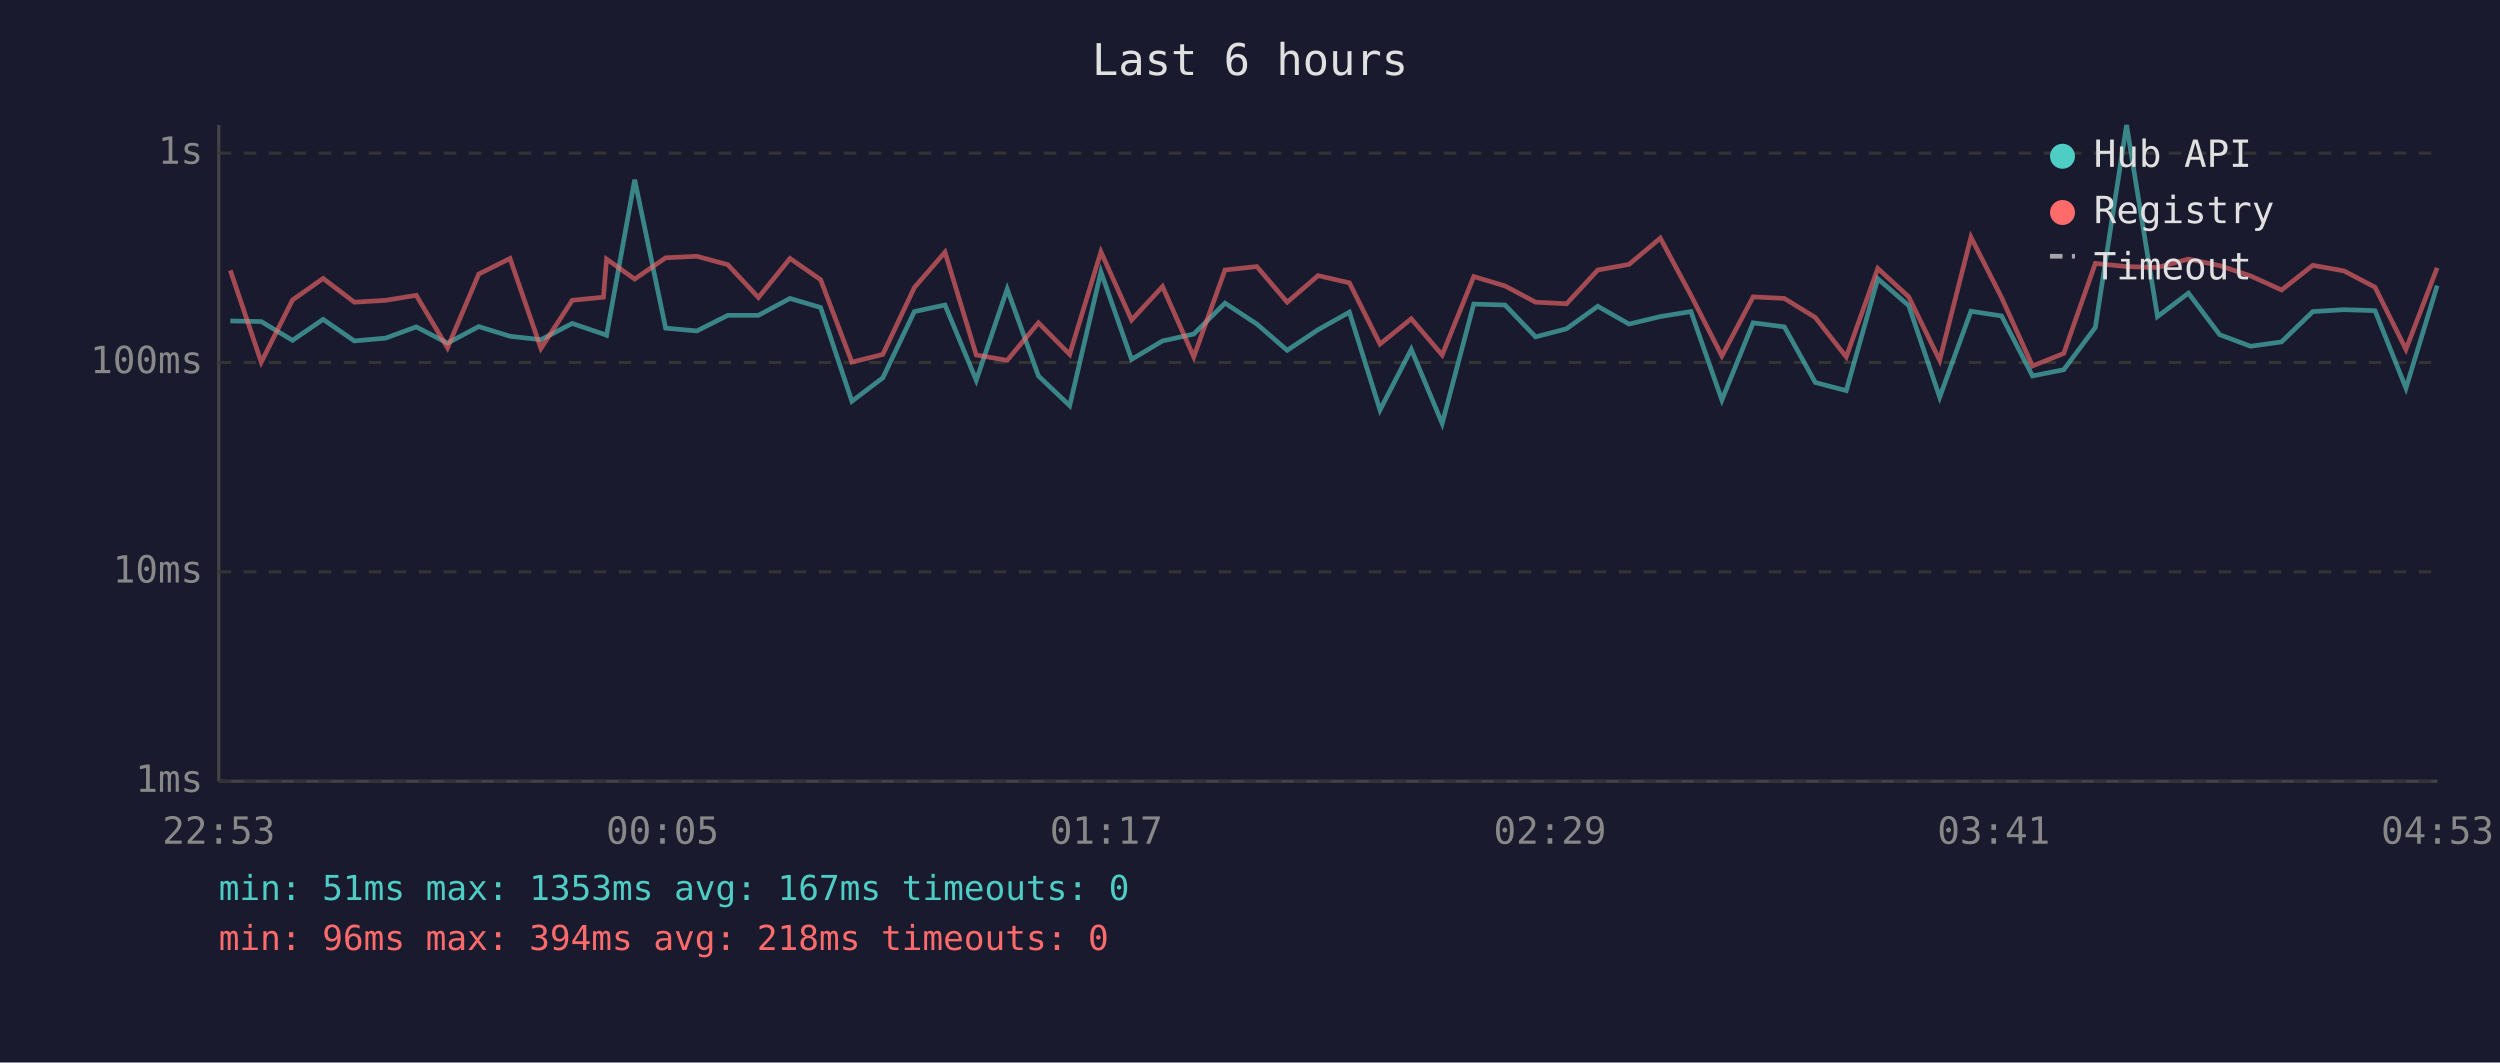
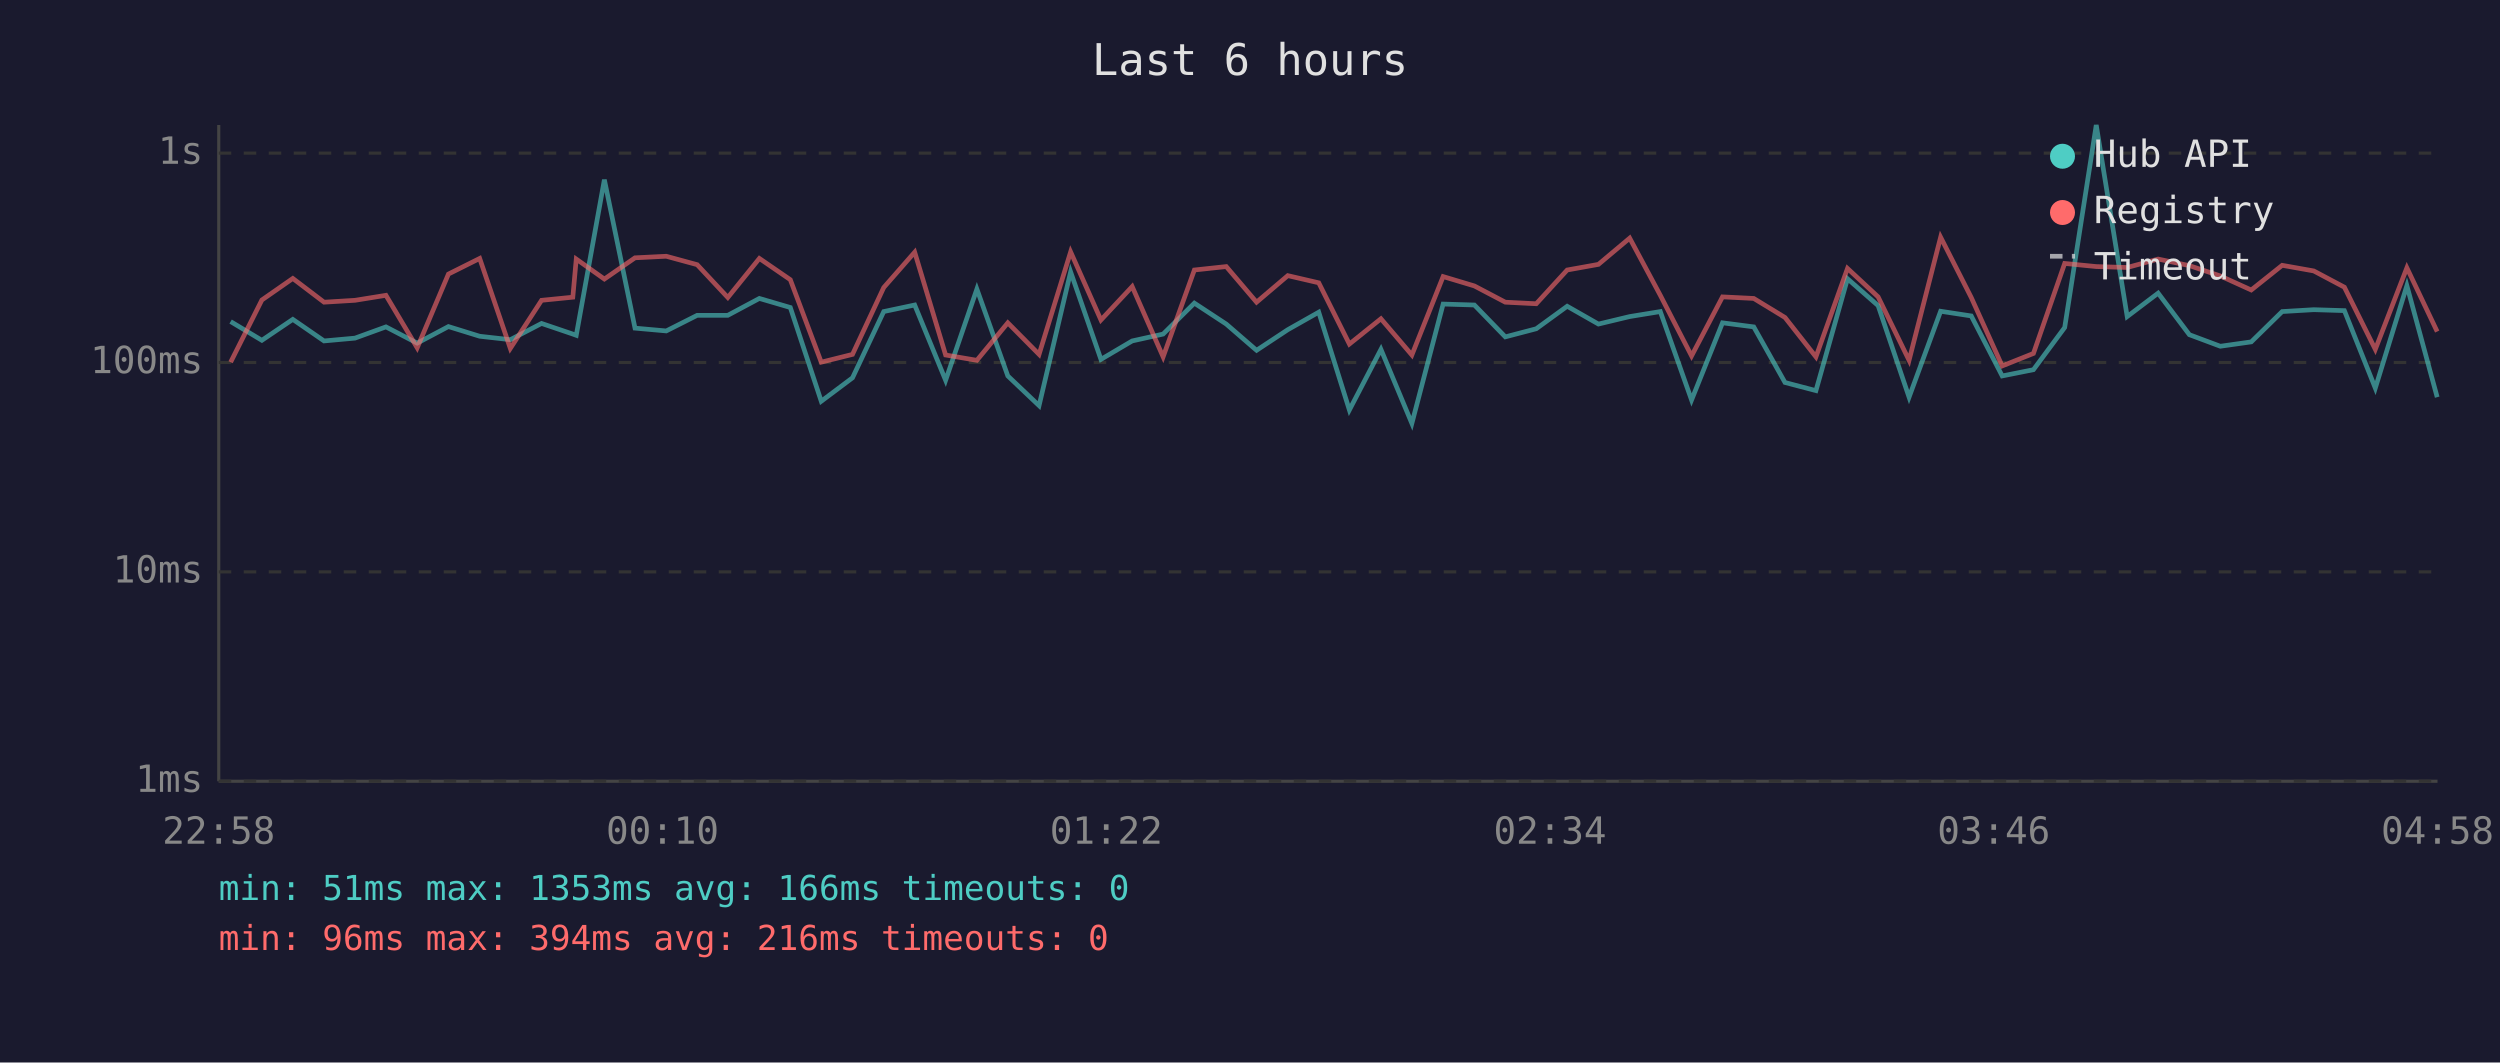
<svg xmlns="http://www.w3.org/2000/svg" viewBox="0 0 800 340" font-family="monospace" font-size="12">
  <rect width="800" height="340" fill="#1a1a2e" />
  <text x="400" y="24" fill="#e0e0e0" font-size="14" text-anchor="middle">Last 6 hours</text>
  <line x1="70" y1="40" x2="70" y2="250" stroke="#444" stroke-width="1" />
  <line x1="70" y1="250" x2="780" y2="250" stroke="#444" stroke-width="1" />
  <line x1="70" y1="250" x2="780" y2="250" stroke="#333" stroke-width="1" stroke-dasharray="4" />
  <text x="65" y="250" fill="#888" text-anchor="end" dominant-baseline="middle">1ms</text>
  <line x1="70" y1="183" x2="780" y2="183" stroke="#333" stroke-width="1" stroke-dasharray="4" />
  <text x="65" y="183" fill="#888" text-anchor="end" dominant-baseline="middle">10ms</text>
  <line x1="70" y1="116" x2="780" y2="116" stroke="#333" stroke-width="1" stroke-dasharray="4" />
  <text x="65" y="116" fill="#888" text-anchor="end" dominant-baseline="middle">100ms</text>
  <line x1="70" y1="49" x2="780" y2="49" stroke="#333" stroke-width="1" stroke-dasharray="4" />
  <text x="65" y="49" fill="#888" text-anchor="end" dominant-baseline="middle">1s</text>
-   <text x="70" y="270" fill="#888" text-anchor="middle">22:53</text>
-   <text x="212" y="270" fill="#888" text-anchor="middle">00:05</text>
-   <text x="354" y="270" fill="#888" text-anchor="middle">01:17</text>
-   <text x="496" y="270" fill="#888" text-anchor="middle">02:29</text>
-   <text x="638" y="270" fill="#888" text-anchor="middle">03:41</text>
-   <text x="780" y="270" fill="#888" text-anchor="middle">04:53</text>
-   <polyline points="73.7,102.7 83.6,102.9 93.6,108.9 103.4,102.2 113.4,109.1 123.4,108.2 133.2,104.6 143.2,109.8 153.2,104.5 163.2,107.6 173.1,108.7 183.1,103.5 193.1,106.9 194.1,107.3 203.1,57.5 213.0,105.0 223.0,105.9 232.9,100.9 242.7,100.9 252.8,95.5 262.6,98.4 272.6,128.4 282.5,120.9 292.6,99.7 302.4,97.6 312.4,121.7 322.3,92.5 332.3,120.3 342.3,129.8 352.3,87.0 362.1,115.0 372.0,109.1 382.0,106.9 392.0,97.0 402.2,103.7 411.9,112.1 421.8,105.5 431.8,99.9 441.6,131.2 451.6,111.8 461.5,135.5 471.6,97.3 481.6,97.6 491.4,107.8 501.3,105.2 511.3,98.0 521.3,103.7 531.3,101.3 541.1,99.7 551.0,128.0 561.0,103.3 571.0,104.6 580.9,122.4 590.8,125.0 600.9,89.2 610.8,97.8 620.7,127.1 630.7,99.6 640.5,101.1 650.4,120.3 660.4,118.3 670.5,104.8 680.5,40.0 690.4,101.3 700.3,93.8 710.3,107.1 720.2,110.8 730.1,109.4 740.1,99.7 750.1,99.1 760.0,99.4 769.9,124.2 779.9,91.4" fill="none" stroke="#4ecdc4" stroke-width="1.5" opacity="0.6" />
-   <polyline points="73.7,86.5 83.6,115.9 93.6,96.0 103.4,89.1 113.4,96.7 123.4,96.1 133.2,94.5 143.2,111.3 153.2,87.7 163.2,82.7 173.1,111.5 183.1,96.1 193.1,95.1 194.1,82.9 203.1,89.3 213.0,82.5 223.0,82.0 232.9,84.7 242.7,95.2 252.8,82.7 262.6,89.5 272.6,115.9 282.5,113.4 292.6,92.0 302.4,80.7 312.4,113.6 322.3,115.3 332.3,103.3 342.3,113.4 352.3,80.6 362.1,102.4 372.0,91.7 382.0,114.2 392.0,86.4 402.2,85.3 411.9,96.7 421.8,88.2 431.8,90.5 441.6,110.1 451.6,102.0 461.5,113.6 471.6,88.5 481.6,91.5 491.4,96.7 501.3,97.2 511.3,86.4 521.3,84.6 531.3,76.2 541.1,94.5 551.0,113.9 561.0,95.0 571.0,95.5 580.9,101.6 590.8,114.2 600.9,85.9 610.8,95.0 620.7,115.3 630.7,75.9 640.5,95.2 650.4,117.1 660.4,113.1 670.5,84.3 680.5,85.3 690.4,85.6 700.3,82.9 710.3,85.0 720.2,88.3 730.1,92.8 740.1,84.9 750.1,86.7 760.0,91.9 769.9,111.8 779.9,85.7" fill="none" stroke="#ff6b6b" stroke-width="1.5" opacity="0.6" />
+   <text x="70" y="270" fill="#888" text-anchor="middle">22:58</text>
+   <text x="212" y="270" fill="#888" text-anchor="middle">00:10</text>
+   <text x="354" y="270" fill="#888" text-anchor="middle">01:22</text>
+   <text x="496" y="270" fill="#888" text-anchor="middle">02:34</text>
+   <text x="638" y="270" fill="#888" text-anchor="middle">03:46</text>
+   <text x="780" y="270" fill="#888" text-anchor="middle">04:58</text>
+   <polyline points="73.8,102.9 83.8,108.9 93.7,102.2 103.7,109.1 113.6,108.2 123.5,104.6 133.5,109.8 143.5,104.5 153.5,107.6 163.3,108.7 173.3,103.5 183.3,106.9 184.4,107.3 193.4,57.5 203.2,105.0 213.2,105.9 223.1,100.9 232.9,100.9 243.0,95.5 252.9,98.4 262.8,128.4 272.8,120.9 282.8,99.7 292.7,97.6 302.6,121.7 312.6,92.5 322.5,120.3 332.5,129.8 342.6,87.0 352.3,115.0 362.3,109.1 372.2,106.9 382.2,97.0 392.4,103.7 402.1,112.1 412.1,105.5 422.0,99.9 431.8,131.2 441.9,111.8 451.8,135.5 461.8,97.3 471.8,97.6 481.7,107.8 491.6,105.2 501.5,98.0 511.5,103.7 521.5,101.3 531.3,99.7 541.3,128.0 551.2,103.3 561.2,104.6 571.2,122.4 581.1,125.0 591.2,89.2 601.0,97.8 610.9,127.1 621.0,99.6 630.8,101.1 640.7,120.3 650.7,118.3 660.7,104.8 670.8,40.0 680.7,101.3 690.6,93.8 700.6,107.1 710.5,110.8 720.4,109.4 730.3,99.7 740.4,99.1 750.2,99.4 760.1,124.2 770.2,91.4 779.9,127.1" fill="none" stroke="#4ecdc4" stroke-width="1.5" opacity="0.6" />
+   <polyline points="73.8,115.9 83.8,96.0 93.7,89.1 103.7,96.7 113.6,96.1 123.5,94.5 133.5,111.3 143.5,87.7 153.5,82.7 163.3,111.5 173.3,96.1 183.3,95.1 184.4,82.9 193.4,89.3 203.2,82.5 213.2,82.0 223.1,84.7 232.9,95.2 243.0,82.7 252.9,89.5 262.8,115.9 272.8,113.4 282.8,92.0 292.7,80.7 302.6,113.6 312.6,115.3 322.5,103.3 332.5,113.4 342.6,80.6 352.3,102.4 362.3,91.7 372.2,114.2 382.2,86.4 392.4,85.3 402.1,96.7 412.1,88.2 422.0,90.5 431.8,110.1 441.9,102.0 451.8,113.6 461.8,88.5 471.8,91.5 481.7,96.7 491.6,97.2 501.5,86.4 511.5,84.6 521.5,76.2 531.3,94.5 541.3,113.9 551.2,95.0 561.2,95.5 571.2,101.6 581.1,114.2 591.2,85.9 601.0,95.0 610.9,115.3 621.0,75.9 630.8,95.2 640.7,117.1 650.7,113.1 660.7,84.3 670.8,85.3 680.7,85.6 690.6,82.9 700.6,85.0 710.5,88.3 720.4,92.8 730.3,84.9 740.4,86.7 750.2,91.9 760.1,111.8 770.2,85.7 779.9,106.1" fill="none" stroke="#ff6b6b" stroke-width="1.5" opacity="0.6" />
  <circle cx="660" cy="50" r="4" fill="#4ecdc4" />
  <text x="670" y="50" fill="#e0e0e0" dominant-baseline="middle">Hub API</text>
  <circle cx="660" cy="68" r="4" fill="#ff6b6b" />
  <text x="670" y="68" fill="#e0e0e0" dominant-baseline="middle">Registry</text>
  <line x1="656" y1="82" x2="664" y2="82" stroke="#e0e0e0" stroke-width="1.5" stroke-dasharray="4,3" opacity="0.7" />
  <text x="670" y="86" fill="#e0e0e0" dominant-baseline="middle">Timeout</text>
-   <text x="70" y="288" fill="#4ecdc4" font-size="11">min: 51ms  max: 1353ms  avg: 167ms  timeouts: 0</text>
-   <text x="70" y="304" fill="#ff6b6b" font-size="11">min: 96ms  max: 394ms  avg: 218ms  timeouts: 0</text>
+   <text x="70" y="288" fill="#4ecdc4" font-size="11">min: 51ms  max: 1353ms  avg: 166ms  timeouts: 0</text>
+   <text x="70" y="304" fill="#ff6b6b" font-size="11">min: 96ms  max: 394ms  avg: 216ms  timeouts: 0</text>
</svg>
